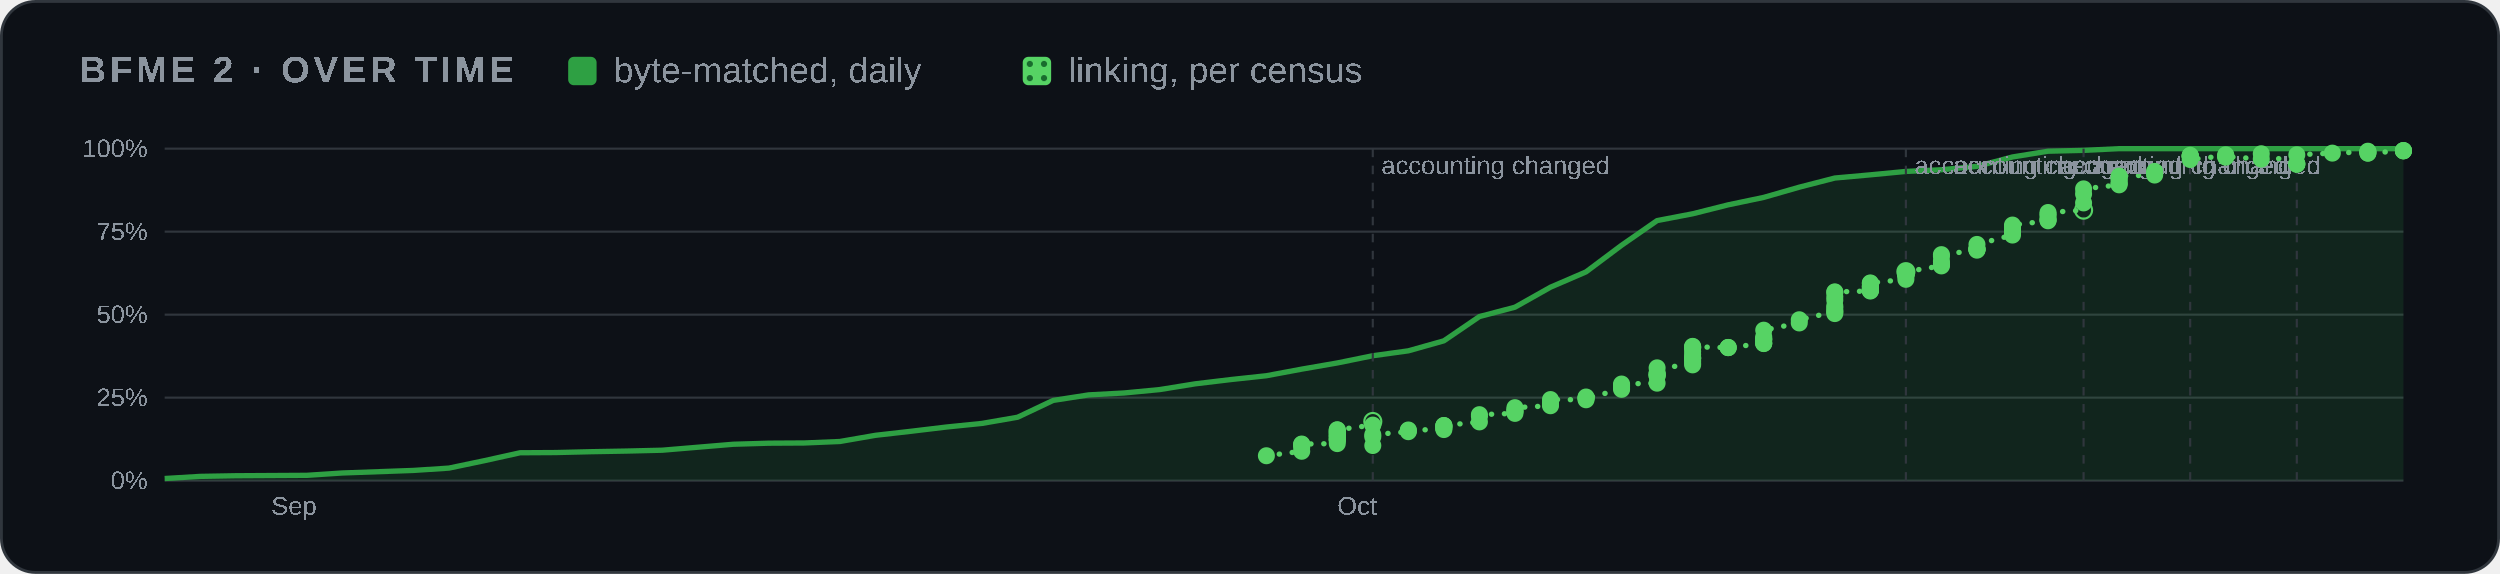
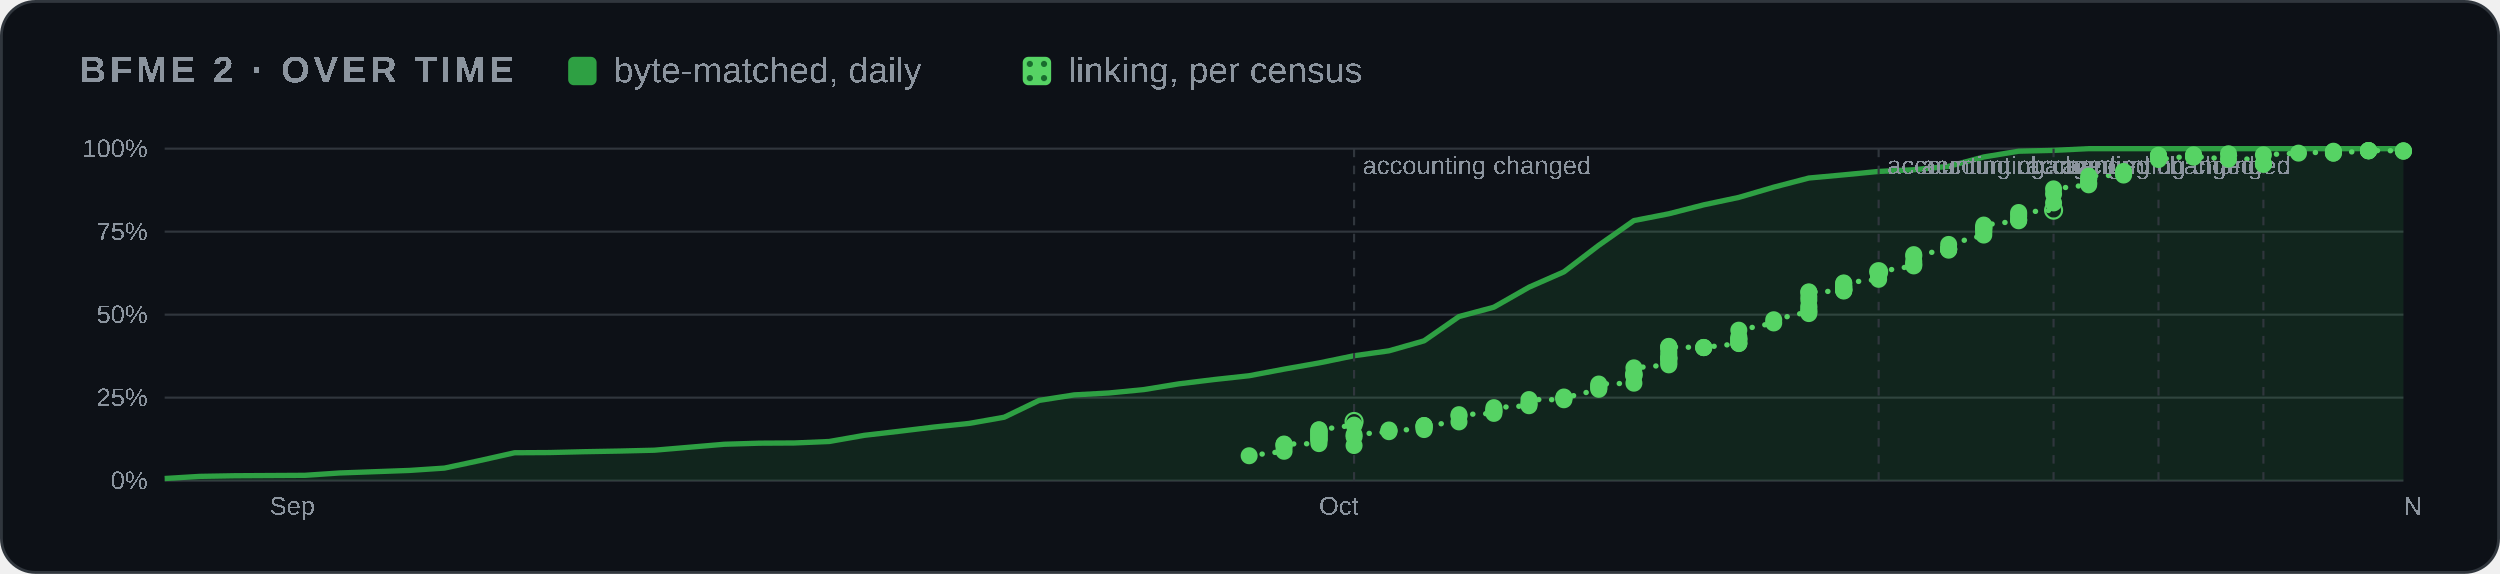
<svg xmlns="http://www.w3.org/2000/svg" width="880" height="202" viewBox="0 0 880 202" role="img" aria-label="BFME 2 progress over time">
  <style>
    .card { fill: #0d1117; stroke: #30363d; } .muted { fill: #8b949e; } .grid { stroke: #30363d; }
    .axis { fill: #8b949e; font-size: 12px; } .rest { fill: #30363d; } .edge { stroke: #0d1117; }
    .hit { fill: transparent; }
    @media (prefers-color-scheme: light) {
      .card { fill: #ffffff; stroke: #d0d7de; } .muted { fill: #59636e; } .grid { stroke: #d0d7de; }
      .axis { fill: #59636e; } .rest { fill: #d0d7de; } .edge { stroke: #ffffff; }
    }
  </style>
  <defs>
    <pattern id="dots" width="5" height="5" patternUnits="userSpaceOnUse">
      <rect width="5" height="5" fill="#56d364" />
      <circle cx="2.5" cy="2.5" r="1.1" fill="#196c2e" />
    </pattern>
  </defs>
  <rect class="card" x="0.5" y="0.5" width="879" height="201" rx="12" />
  <g font-family="'Segoe UI',Arial" text-rendering="optimizeSpeed" kerning="0" style="font-kerning:none;font-feature-settings:'kern' 0">
    <text x="28" y="29" class="muted" font-size="13" font-weight="600" letter-spacing="1.3">BFME 2 · OVER TIME</text>
    <rect x="200" y="20" width="10" height="10" rx="2" fill="#2ea043" />
    <text x="216" y="29" class="muted" font-size="12.5">byte-matched, daily</text>
    <rect x="360" y="20" width="10" height="10" rx="2" fill="url(#dots)" />
    <text x="376" y="29" class="muted" font-size="12.5">linking, per census</text>
    <svg x="28" y="44" width="824" height="144" viewBox="0 0 1100 190" role="img" aria-label="progress over time" font-family="'Segoe UI',Arial" text-rendering="optimizeSpeed" kerning="0" style="font-kerning:none;font-feature-settings:'kern' 0">
      <line x1="40" x2="1092" y1="166.0" y2="166.0" class="grid" />
      <text x="32" y="170.0" class="axis" text-anchor="end">0%</text>
      <line x1="40" x2="1092" y1="127.0" y2="127.0" class="grid" />
      <text x="32" y="131.0" class="axis" text-anchor="end">25%</text>
      <line x1="40" x2="1092" y1="88.0" y2="88.0" class="grid" />
      <text x="32" y="92.0" class="axis" text-anchor="end">50%</text>
      <line x1="40" x2="1092" y1="49.0" y2="49.0" class="grid" />
      <text x="32" y="53.0" class="axis" text-anchor="end">75%</text>
      <line x1="40" x2="1092" y1="10.0" y2="10.0" class="grid" />
      <text x="32" y="14.0" class="axis" text-anchor="end">100%</text>
-       <text x="90.1" y="182" class="axis">Sep</text>
-       <text x="591.0" y="182" class="axis">Oct</text>
-       <polygon points="40.0,166.0 40.0,165.0 56.7,164.0 73.4,163.7 90.1,163.6 106.8,163.5 123.5,162.4 140.2,161.8 156.9,161.2 173.6,160.1 190.3,156.6 207.0,152.9 223.7,152.8 240.4,152.4 257.1,152.1 273.8,151.7 290.5,150.3 307.2,148.9 323.9,148.4 340.6,148.3 357.3,147.6 374.0,144.7 390.7,142.8 407.4,140.8 424.1,139.1 440.8,136.2 457.5,128.3 474.2,125.7 490.9,124.8 507.6,123.2 524.3,120.5 541.0,118.5 557.7,116.7 574.3,113.6 591.0,110.7 607.7,107.3 624.4,105.0 641.1,100.3 657.8,88.9 674.5,84.5 691.2,75.1 707.9,67.9 724.6,55.4 741.3,43.8 758.0,40.6 774.7,36.4 791.4,32.9 808.1,28.1 824.8,23.8 841.5,22.3 858.2,20.7 874.9,19.9 891.6,18.3 908.3,13.9 925.0,11.2 941.7,10.8 958.4,10.0 975.1,10.0 991.8,10.0 1008.5,10.0 1025.2,10.0 1058.6,10.0 1075.3,10.0 1092.0,10.0 1092.0,166.0" fill="#2ea043" opacity="0.14" />
-       <polyline points="40.0,165.0 56.7,164.0 73.4,163.7 90.1,163.6 106.8,163.5 123.5,162.4 140.2,161.8 156.9,161.2 173.6,160.1 190.3,156.6 207.0,152.9 223.7,152.8 240.4,152.4 257.1,152.1 273.8,151.7 290.5,150.3 307.2,148.9 323.9,148.4 340.6,148.3 357.3,147.6 374.0,144.7 390.7,142.8 407.4,140.8 424.1,139.1 440.8,136.2 457.5,128.3 474.2,125.7 490.9,124.8 507.6,123.2 524.3,120.5 541.0,118.5 557.7,116.7 574.3,113.6 591.0,110.7 607.7,107.3 624.4,105.0 641.1,100.3 657.8,88.9 674.5,84.5 691.2,75.1 707.9,67.9 724.6,55.4 741.3,43.8 758.0,40.6 774.7,36.4 791.4,32.9 808.1,28.1 824.8,23.8 841.5,22.3 858.2,20.7 874.9,19.9 891.6,18.3 908.3,13.9 925.0,11.2 941.7,10.8 958.4,10.0 975.1,10.0 991.8,10.0 1008.5,10.0 1025.2,10.0 1058.6,10.0 1075.3,10.0 1092.0,10.0" fill="none" stroke="#2ea043" stroke-width="2.5" stroke-linejoin="round" />
-       <polyline points="557.7,154.3 574.3,152.2 574.3,150.4 574.3,149.4 574.3,149.0 574.3,148.8 591.0,148.6 591.0,147.3 591.0,146.8 591.0,146.5 591.0,146.4 591.0,145.5 591.0,145.3 591.0,144.7 591.0,144.6 591.0,143.9 591.0,143.5 591.0,143.2 591.0,142.8 591.0,142.2 591.0,142.1 607.7,139.9 607.7,138.2" fill="none" stroke="#56d364" stroke-width="2.5" stroke-dasharray="0.1 6" stroke-linecap="round" />
-       <polyline points="607.7,149.5 607.7,145.4 607.7,144.4 624.4,143.0 624.4,142.5 624.4,142.2 641.1,142.0 641.1,141.3 641.1,140.8 641.1,140.2 641.1,140.2 641.1,140.1 657.8,138.4 657.8,135.7 657.8,135.0 674.5,134.4 674.5,133.4 674.5,133.4 674.5,132.6 674.5,131.7 691.2,130.8 691.2,130.0 691.2,129.5 691.2,127.9 707.9,128.0 707.9,127.2 707.9,126.7 707.9,127.2 724.6,123.1 724.6,122.5 724.6,121.8 724.6,121.3 724.6,120.6 741.3,120.2 741.3,116.8 741.3,116.8 741.3,116.0 741.3,116.0 741.3,115.3 741.3,113.0 758.0,111.6 758.0,110.8 758.0,109.8 758.0,108.8 758.0,108.4 758.0,108.5 758.0,108.0 758.0,106.7 758.0,105.3 758.0,103.6 758.0,103.6 758.0,102.9 758.0,103.1 774.7,103.5 774.7,103.5 774.7,103.4 791.4,101.6 791.4,101.4 791.4,101.4 791.4,99.9 791.4,99.6 791.4,99.3 791.4,98.4 791.4,95.3 808.1,91.9 808.1,90.4 824.8,86.6 824.8,87.5 824.8,86.2 824.8,84.9 824.8,83.9 824.8,81.2 824.8,79.6 824.8,77.5 824.8,77.3 841.5,76.9 841.5,76.7 841.5,76.5 841.5,76.4 841.5,76.2 841.5,75.9 841.5,75.9 841.5,75.1 841.5,74.7 841.5,74.5 841.5,73.3 841.5,73.1 858.2,71.4 858.2,70.0 858.2,69.4 858.2,69.3 858.2,69.2 858.2,69.0 858.2,68.8 858.2,68.3 858.2,67.8" fill="none" stroke="#56d364" stroke-width="2.5" stroke-dasharray="0.1 6" stroke-linecap="round" />
-       <polyline points="858.2,67.8 874.9,65.1 874.9,64.6 874.9,64.0 874.9,62.9 874.9,60.5 874.9,59.8 891.6,57.7 891.6,57.4 891.6,57.2 891.6,57.2 891.6,57.0 891.6,55.0 908.3,50.6 908.3,49.4 908.3,48.7 908.3,47.8 908.3,47.3 908.3,46.9 908.3,47.0 908.3,45.9 925.0,43.9 925.0,43.5 925.0,43.3 925.0,41.8 925.0,40.8 925.0,40.0 941.7,38.9" fill="none" stroke="#56d364" stroke-width="2.5" stroke-dasharray="0.1 6" stroke-linecap="round" />
-       <polyline points="941.7,35.5 941.7,31.3 941.7,28.9 958.4,27.0 958.4,26.4 958.4,26.0 958.4,24.4 958.4,24.1 958.4,22.9 975.1,22.4 975.1,21.8 975.1,21.0 975.1,20.7" fill="none" stroke="#56d364" stroke-width="2.5" stroke-dasharray="0.1 6" stroke-linecap="round" />
-       <polyline points="991.8,13.6 991.8,13.5 991.8,13.5 991.8,13.5 991.8,13.1 991.8,15.1 1008.5,13.3 1008.5,12.9 1008.5,14.0 1008.5,13.7 1025.2,14.9 1025.2,12.4 1041.9,17.1 1041.9,17.1 1041.9,17.4" fill="none" stroke="#56d364" stroke-width="2.5" stroke-dasharray="0.1 6" stroke-linecap="round" />
-       <polyline points="1041.9,12.9 1058.6,12.1 1075.3,11.5 1075.3,11.2 1075.3,12.1 1075.3,12.1 1092.0,11.0 1092.0,11.0 1092.0,11.0 1092.0,10.9" fill="none" stroke="#56d364" stroke-width="2.5" stroke-dasharray="0.1 6" stroke-linecap="round" />
-       <line x1="607.7" x2="607.7" y1="10" y2="166" class="grid" stroke-dasharray="4 4" />
-       <text x="611.7" y="22" class="axis">accounting changed</text>
-       <circle cx="607.7" cy="138.2" r="4" fill="none" stroke="#56d364" />
-       <line x1="858.2" x2="858.2" y1="10" y2="166" class="grid" stroke-dasharray="4 4" />
-       <text x="862.2" y="22" class="axis">accounting changed</text>
-       <circle cx="858.2" cy="67.8" r="4" fill="none" stroke="#56d364" />
-       <line x1="941.7" x2="941.7" y1="10" y2="166" class="grid" stroke-dasharray="4 4" />
-       <text x="945.7" y="22" class="axis">accounting changed</text>
-       <circle cx="941.7" cy="38.9" r="4" fill="none" stroke="#56d364" />
-       <line x1="991.8" x2="991.8" y1="10" y2="166" class="grid" stroke-dasharray="4 4" />
-       <text x="987.8" text-anchor="end" y="22" class="axis">accounting changed</text>
-       <line x1="1041.9" x2="1041.9" y1="10" y2="166" class="grid" stroke-dasharray="4 4" />
-       <text x="1037.9" text-anchor="end" y="22" class="axis">accounting changed</text>
-       <circle cx="557.7" cy="154.3" r="4" fill="#56d364" />
-       <circle cx="574.3" cy="152.2" r="4" fill="#56d364" />
-       <circle cx="574.3" cy="150.4" r="4" fill="#56d364" />
-       <circle cx="574.3" cy="149.4" r="4" fill="#56d364" />
-       <circle cx="574.3" cy="149.0" r="4" fill="#56d364" />
-       <circle cx="574.3" cy="148.8" r="4" fill="#56d364" />
-       <circle cx="591.0" cy="148.6" r="4" fill="#56d364" />
-       <circle cx="591.0" cy="147.3" r="4" fill="#56d364" />
-       <circle cx="591.0" cy="146.8" r="4" fill="#56d364" />
-       <circle cx="591.0" cy="146.5" r="4" fill="#56d364" />
-       <circle cx="591.0" cy="146.4" r="4" fill="#56d364" />
-       <circle cx="591.0" cy="145.5" r="4" fill="#56d364" />
-       <circle cx="591.0" cy="145.3" r="4" fill="#56d364" />
-       <circle cx="591.0" cy="144.7" r="4" fill="#56d364" />
-       <circle cx="591.0" cy="144.6" r="4" fill="#56d364" />
-       <circle cx="591.0" cy="143.9" r="4" fill="#56d364" />
-       <circle cx="591.0" cy="143.5" r="4" fill="#56d364" />
-       <circle cx="591.0" cy="143.2" r="4" fill="#56d364" />
-       <circle cx="591.0" cy="142.8" r="4" fill="#56d364" />
-       <circle cx="591.0" cy="142.2" r="4" fill="#56d364" />
-       <circle cx="591.0" cy="142.1" r="4" fill="#56d364" />
-       <circle cx="607.7" cy="139.9" r="4" fill="#56d364" />
-       <circle cx="607.7" cy="149.5" r="4" fill="#56d364" />
-       <circle cx="607.7" cy="145.4" r="4" fill="#56d364" />
-       <circle cx="607.7" cy="144.4" r="4" fill="#56d364" />
-       <circle cx="624.4" cy="143.0" r="4" fill="#56d364" />
-       <circle cx="624.4" cy="142.5" r="4" fill="#56d364" />
-       <circle cx="624.4" cy="142.2" r="4" fill="#56d364" />
-       <circle cx="641.1" cy="142.0" r="4" fill="#56d364" />
-       <circle cx="641.1" cy="141.3" r="4" fill="#56d364" />
-       <circle cx="641.1" cy="140.8" r="4" fill="#56d364" />
-       <circle cx="641.1" cy="140.2" r="4" fill="#56d364" />
-       <circle cx="641.1" cy="140.2" r="4" fill="#56d364" />
-       <circle cx="641.1" cy="140.1" r="4" fill="#56d364" />
-       <circle cx="657.8" cy="138.4" r="4" fill="#56d364" />
-       <circle cx="657.8" cy="135.7" r="4" fill="#56d364" />
-       <circle cx="657.8" cy="135.0" r="4" fill="#56d364" />
-       <circle cx="674.5" cy="134.4" r="4" fill="#56d364" />
-       <circle cx="674.5" cy="133.4" r="4" fill="#56d364" />
-       <circle cx="674.5" cy="133.4" r="4" fill="#56d364" />
-       <circle cx="674.5" cy="132.6" r="4" fill="#56d364" />
-       <circle cx="674.5" cy="131.7" r="4" fill="#56d364" />
-       <circle cx="691.2" cy="130.8" r="4" fill="#56d364" />
-       <circle cx="691.2" cy="130.0" r="4" fill="#56d364" />
-       <circle cx="691.2" cy="129.5" r="4" fill="#56d364" />
-       <circle cx="691.2" cy="127.9" r="4" fill="#56d364" />
-       <circle cx="707.9" cy="128.0" r="4" fill="#56d364" />
-       <circle cx="707.9" cy="127.2" r="4" fill="#56d364" />
-       <circle cx="707.9" cy="126.7" r="4" fill="#56d364" />
-       <circle cx="707.9" cy="127.2" r="4" fill="#56d364" />
-       <circle cx="724.6" cy="123.1" r="4" fill="#56d364" />
-       <circle cx="724.6" cy="122.5" r="4" fill="#56d364" />
-       <circle cx="724.6" cy="121.8" r="4" fill="#56d364" />
-       <circle cx="724.6" cy="121.3" r="4" fill="#56d364" />
-       <circle cx="724.6" cy="120.6" r="4" fill="#56d364" />
-       <circle cx="741.3" cy="120.2" r="4" fill="#56d364" />
-       <circle cx="741.3" cy="116.8" r="4" fill="#56d364" />
-       <circle cx="741.3" cy="116.8" r="4" fill="#56d364" />
-       <circle cx="741.3" cy="116.0" r="4" fill="#56d364" />
-       <circle cx="741.3" cy="116.0" r="4" fill="#56d364" />
-       <circle cx="741.3" cy="115.3" r="4" fill="#56d364" />
-       <circle cx="741.3" cy="113.0" r="4" fill="#56d364" />
-       <circle cx="758.0" cy="111.6" r="4" fill="#56d364" />
-       <circle cx="758.0" cy="110.8" r="4" fill="#56d364" />
-       <circle cx="758.0" cy="109.8" r="4" fill="#56d364" />
-       <circle cx="758.0" cy="108.8" r="4" fill="#56d364" />
-       <circle cx="758.0" cy="108.4" r="4" fill="#56d364" />
-       <circle cx="758.0" cy="108.5" r="4" fill="#56d364" />
-       <circle cx="758.0" cy="108.0" r="4" fill="#56d364" />
-       <circle cx="758.0" cy="106.7" r="4" fill="#56d364" />
-       <circle cx="758.0" cy="105.3" r="4" fill="#56d364" />
-       <circle cx="758.0" cy="103.6" r="4" fill="#56d364" />
-       <circle cx="758.0" cy="103.6" r="4" fill="#56d364" />
-       <circle cx="758.0" cy="102.9" r="4" fill="#56d364" />
-       <circle cx="758.0" cy="103.1" r="4" fill="#56d364" />
-       <circle cx="774.7" cy="103.5" r="4" fill="#56d364" />
-       <circle cx="774.7" cy="103.5" r="4" fill="#56d364" />
-       <circle cx="774.7" cy="103.4" r="4" fill="#56d364" />
-       <circle cx="791.4" cy="101.6" r="4" fill="#56d364" />
-       <circle cx="791.4" cy="101.4" r="4" fill="#56d364" />
-       <circle cx="791.4" cy="101.4" r="4" fill="#56d364" />
-       <circle cx="791.4" cy="99.9" r="4" fill="#56d364" />
-       <circle cx="791.4" cy="99.6" r="4" fill="#56d364" />
-       <circle cx="791.4" cy="99.3" r="4" fill="#56d364" />
-       <circle cx="791.4" cy="98.4" r="4" fill="#56d364" />
-       <circle cx="791.4" cy="95.3" r="4" fill="#56d364" />
-       <circle cx="808.1" cy="91.9" r="4" fill="#56d364" />
-       <circle cx="808.1" cy="90.4" r="4" fill="#56d364" />
-       <circle cx="824.8" cy="86.6" r="4" fill="#56d364" />
-       <circle cx="824.8" cy="87.5" r="4" fill="#56d364" />
-       <circle cx="824.8" cy="86.2" r="4" fill="#56d364" />
-       <circle cx="824.8" cy="84.9" r="4" fill="#56d364" />
-       <circle cx="824.8" cy="83.9" r="4" fill="#56d364" />
-       <circle cx="824.8" cy="81.2" r="4" fill="#56d364" />
-       <circle cx="824.8" cy="79.6" r="4" fill="#56d364" />
-       <circle cx="824.8" cy="77.5" r="4" fill="#56d364" />
-       <circle cx="824.8" cy="77.3" r="4" fill="#56d364" />
-       <circle cx="841.5" cy="76.9" r="4" fill="#56d364" />
-       <circle cx="841.5" cy="76.7" r="4" fill="#56d364" />
-       <circle cx="841.5" cy="76.5" r="4" fill="#56d364" />
-       <circle cx="841.5" cy="76.4" r="4" fill="#56d364" />
-       <circle cx="841.5" cy="76.2" r="4" fill="#56d364" />
-       <circle cx="841.5" cy="75.9" r="4" fill="#56d364" />
-       <circle cx="841.5" cy="75.9" r="4" fill="#56d364" />
-       <circle cx="841.5" cy="75.1" r="4" fill="#56d364" />
-       <circle cx="841.5" cy="74.7" r="4" fill="#56d364" />
-       <circle cx="841.5" cy="74.5" r="4" fill="#56d364" />
-       <circle cx="841.5" cy="73.3" r="4" fill="#56d364" />
-       <circle cx="841.5" cy="73.1" r="4" fill="#56d364" />
-       <circle cx="858.2" cy="71.4" r="4" fill="#56d364" />
-       <circle cx="858.2" cy="70.0" r="4" fill="#56d364" />
-       <circle cx="858.2" cy="69.4" r="4" fill="#56d364" />
-       <circle cx="858.2" cy="69.3" r="4" fill="#56d364" />
-       <circle cx="858.2" cy="69.2" r="4" fill="#56d364" />
-       <circle cx="858.2" cy="69.0" r="4" fill="#56d364" />
-       <circle cx="858.2" cy="68.8" r="4" fill="#56d364" />
-       <circle cx="858.2" cy="68.3" r="4" fill="#56d364" />
-       <circle cx="858.2" cy="67.8" r="4" fill="#56d364" />
-       <circle cx="874.9" cy="65.1" r="4" fill="#56d364" />
-       <circle cx="874.9" cy="64.6" r="4" fill="#56d364" />
-       <circle cx="874.9" cy="64.0" r="4" fill="#56d364" />
-       <circle cx="874.9" cy="62.9" r="4" fill="#56d364" />
-       <circle cx="874.9" cy="60.5" r="4" fill="#56d364" />
-       <circle cx="874.9" cy="59.8" r="4" fill="#56d364" />
-       <circle cx="891.6" cy="57.7" r="4" fill="#56d364" />
-       <circle cx="891.6" cy="57.4" r="4" fill="#56d364" />
-       <circle cx="891.6" cy="57.2" r="4" fill="#56d364" />
-       <circle cx="891.6" cy="57.2" r="4" fill="#56d364" />
-       <circle cx="891.6" cy="57.0" r="4" fill="#56d364" />
-       <circle cx="891.6" cy="55.0" r="4" fill="#56d364" />
-       <circle cx="908.3" cy="50.6" r="4" fill="#56d364" />
-       <circle cx="908.3" cy="49.4" r="4" fill="#56d364" />
-       <circle cx="908.3" cy="48.7" r="4" fill="#56d364" />
-       <circle cx="908.3" cy="47.8" r="4" fill="#56d364" />
-       <circle cx="908.3" cy="47.3" r="4" fill="#56d364" />
-       <circle cx="908.3" cy="46.9" r="4" fill="#56d364" />
-       <circle cx="908.3" cy="47.0" r="4" fill="#56d364" />
-       <circle cx="908.3" cy="45.9" r="4" fill="#56d364" />
-       <circle cx="925.0" cy="43.9" r="4" fill="#56d364" />
-       <circle cx="925.0" cy="43.5" r="4" fill="#56d364" />
-       <circle cx="925.0" cy="43.3" r="4" fill="#56d364" />
-       <circle cx="925.0" cy="41.8" r="4" fill="#56d364" />
-       <circle cx="925.0" cy="40.8" r="4" fill="#56d364" />
-       <circle cx="925.0" cy="40.0" r="4" fill="#56d364" />
-       <circle cx="941.7" cy="35.5" r="4" fill="#56d364" />
-       <circle cx="941.7" cy="31.3" r="4" fill="#56d364" />
-       <circle cx="941.7" cy="28.9" r="4" fill="#56d364" />
-       <circle cx="958.4" cy="27.0" r="4" fill="#56d364" />
-       <circle cx="958.4" cy="26.4" r="4" fill="#56d364" />
-       <circle cx="958.4" cy="26.0" r="4" fill="#56d364" />
-       <circle cx="958.4" cy="24.4" r="4" fill="#56d364" />
-       <circle cx="958.4" cy="24.1" r="4" fill="#56d364" />
-       <circle cx="958.4" cy="22.9" r="4" fill="#56d364" />
-       <circle cx="975.1" cy="22.4" r="4" fill="#56d364" />
-       <circle cx="975.1" cy="21.8" r="4" fill="#56d364" />
-       <circle cx="975.1" cy="21.0" r="4" fill="#56d364" />
-       <circle cx="975.1" cy="20.7" r="4" fill="#56d364" />
-       <circle cx="991.8" cy="13.6" r="4" fill="#56d364" />
-       <circle cx="991.8" cy="13.5" r="4" fill="#56d364" />
-       <circle cx="991.8" cy="13.5" r="4" fill="#56d364" />
-       <circle cx="991.8" cy="13.5" r="4" fill="#56d364" />
-       <circle cx="991.8" cy="13.1" r="4" fill="#56d364" />
-       <circle cx="991.8" cy="15.1" r="4" fill="#56d364" />
-       <circle cx="1008.5" cy="13.3" r="4" fill="#56d364" />
-       <circle cx="1008.5" cy="12.9" r="4" fill="#56d364" />
-       <circle cx="1008.5" cy="14.0" r="4" fill="#56d364" />
-       <circle cx="1008.5" cy="13.7" r="4" fill="#56d364" />
-       <circle cx="1025.2" cy="14.9" r="4" fill="#56d364" />
-       <circle cx="1025.2" cy="12.4" r="4" fill="#56d364" />
-       <circle cx="1041.9" cy="17.1" r="4" fill="#56d364" />
-       <circle cx="1041.9" cy="17.1" r="4" fill="#56d364" />
-       <circle cx="1041.9" cy="17.4" r="4" fill="#56d364" />
-       <circle cx="1041.9" cy="12.9" r="4" fill="#56d364" />
-       <circle cx="1058.6" cy="12.1" r="4" fill="#56d364" />
-       <circle cx="1075.3" cy="11.5" r="4" fill="#56d364" />
-       <circle cx="1075.3" cy="11.2" r="4" fill="#56d364" />
-       <circle cx="1075.3" cy="12.1" r="4" fill="#56d364" />
-       <circle cx="1075.3" cy="12.1" r="4" fill="#56d364" />
+       <text x="89.3" y="182" class="axis">Sep</text>
+       <text x="582.4" y="182" class="axis">Oct</text>
+       <text x="1092.0" y="182" class="axis">Nov</text>
+       <polygon points="40.0,166.0 40.0,165.0 56.4,164.0 72.9,163.7 89.3,163.6 105.8,163.5 122.2,162.4 138.6,161.8 155.1,161.2 171.5,160.1 187.9,156.6 204.4,152.9 220.8,152.8 237.2,152.4 253.7,152.1 270.1,151.7 286.6,150.3 303.0,148.9 319.4,148.4 335.9,148.3 352.3,147.6 368.8,144.7 385.2,142.8 401.6,140.8 418.1,139.1 434.5,136.2 450.9,128.3 467.4,125.7 483.8,124.8 500.2,123.2 516.7,120.5 533.1,118.5 549.6,116.7 566.0,113.6 582.4,110.7 598.9,107.3 615.3,105.0 631.8,100.3 648.2,88.9 664.6,84.5 681.1,75.1 697.5,67.9 713.9,55.4 730.4,43.8 746.8,40.6 763.2,36.4 779.7,32.9 796.1,28.1 812.6,23.8 829.0,22.3 845.4,20.7 861.9,19.9 878.3,18.3 894.8,13.9 911.2,11.2 927.6,10.8 944.1,10.0 960.5,10.0 976.9,10.0 993.4,10.0 1009.8,10.0 1042.7,10.0 1059.1,10.0 1075.6,10.0 1092.0,10.0 1092.0,166.0" fill="#2ea043" opacity="0.14" />
+       <polyline points="40.0,165.0 56.4,164.0 72.9,163.7 89.3,163.6 105.8,163.5 122.2,162.4 138.6,161.8 155.1,161.2 171.5,160.1 187.9,156.6 204.4,152.9 220.8,152.8 237.2,152.4 253.7,152.1 270.1,151.7 286.6,150.3 303.0,148.9 319.4,148.4 335.9,148.3 352.3,147.6 368.8,144.7 385.2,142.8 401.6,140.8 418.1,139.1 434.5,136.2 450.9,128.3 467.4,125.7 483.8,124.8 500.2,123.2 516.7,120.5 533.1,118.5 549.6,116.7 566.0,113.6 582.4,110.7 598.9,107.3 615.3,105.0 631.8,100.3 648.2,88.9 664.6,84.5 681.1,75.1 697.5,67.9 713.9,55.4 730.4,43.8 746.8,40.6 763.2,36.4 779.7,32.9 796.1,28.1 812.6,23.8 829.0,22.3 845.4,20.7 861.9,19.9 878.3,18.3 894.8,13.9 911.2,11.2 927.6,10.8 944.1,10.0 960.5,10.0 976.9,10.0 993.4,10.0 1009.8,10.0 1042.7,10.0 1059.1,10.0 1075.6,10.0 1092.0,10.0" fill="none" stroke="#2ea043" stroke-width="2.5" stroke-linejoin="round" />
+       <polyline points="549.6,154.3 566.0,152.2 566.0,150.4 566.0,149.4 566.0,149.0 566.0,148.8 582.4,148.6 582.4,147.3 582.4,146.8 582.4,146.5 582.4,146.4 582.4,145.5 582.4,145.3 582.4,144.7 582.4,144.6 582.4,143.9 582.4,143.5 582.4,143.2 582.4,142.8 582.4,142.2 582.4,142.1 598.9,139.9 598.9,138.2" fill="none" stroke="#56d364" stroke-width="2.5" stroke-dasharray="0.1 6" stroke-linecap="round" />
+       <polyline points="598.9,149.5 598.9,145.4 598.9,144.4 615.3,143.0 615.3,142.5 615.3,142.2 631.8,142.0 631.8,141.3 631.8,140.8 631.8,140.2 631.8,140.2 631.8,140.1 648.2,138.4 648.2,135.7 648.2,135.0 664.6,134.4 664.6,133.4 664.6,133.4 664.6,132.6 664.6,131.7 681.1,130.8 681.1,130.0 681.1,129.5 681.1,127.9 697.5,128.0 697.5,127.2 697.5,126.7 697.5,127.2 713.9,123.1 713.9,122.5 713.9,121.8 713.9,121.3 713.9,120.6 730.4,120.2 730.4,116.8 730.4,116.8 730.4,116.0 730.4,116.0 730.4,115.3 730.4,113.0 746.8,111.6 746.8,110.8 746.8,109.8 746.8,108.8 746.8,108.4 746.8,108.5 746.8,108.0 746.8,106.7 746.8,105.3 746.8,103.6 746.8,103.6 746.8,102.9 746.8,103.1 763.2,103.5 763.2,103.5 763.2,103.4 779.7,101.6 779.7,101.4 779.7,101.4 779.7,99.9 779.7,99.6 779.7,99.3 779.7,98.4 779.7,95.3 796.1,91.9 796.1,90.4 812.6,86.6 812.6,87.5 812.6,86.2 812.6,84.9 812.6,83.9 812.6,81.2 812.6,79.6 812.6,77.5 812.6,77.3 829.0,76.9 829.0,76.7 829.0,76.5 829.0,76.4 829.0,76.2 829.0,75.9 829.0,75.9 829.0,75.1 829.0,74.7 829.0,74.5 829.0,73.3 829.0,73.1 845.4,71.4 845.4,70.0 845.4,69.4 845.4,69.3 845.4,69.2 845.4,69.0 845.4,68.8 845.4,68.3 845.4,67.8" fill="none" stroke="#56d364" stroke-width="2.5" stroke-dasharray="0.1 6" stroke-linecap="round" />
+       <polyline points="845.4,67.8 861.9,65.1 861.9,64.6 861.9,64.0 861.9,62.9 861.9,60.5 861.9,59.8 878.3,57.7 878.3,57.4 878.3,57.2 878.3,57.2 878.3,57.0 878.3,55.0 894.8,50.6 894.8,49.4 894.8,48.7 894.8,47.8 894.8,47.3 894.8,46.9 894.8,47.0 894.8,45.9 911.2,43.9 911.2,43.5 911.2,43.3 911.2,41.8 911.2,40.8 911.2,40.0 927.6,38.9" fill="none" stroke="#56d364" stroke-width="2.5" stroke-dasharray="0.1 6" stroke-linecap="round" />
+       <polyline points="927.6,35.5 927.6,31.3 927.6,28.9 944.1,27.0 944.1,26.4 944.1,26.0 944.1,24.4 944.1,24.1 944.1,22.9 960.5,22.4 960.5,21.8 960.5,21.0 960.5,20.7" fill="none" stroke="#56d364" stroke-width="2.5" stroke-dasharray="0.1 6" stroke-linecap="round" />
+       <polyline points="976.9,13.6 976.9,13.5 976.9,13.5 976.9,13.5 976.9,13.1 976.9,15.1 993.4,13.3 993.4,12.9 993.4,14.0 993.4,13.7 1009.8,14.9 1009.8,12.4 1026.2,17.1 1026.2,17.1 1026.2,17.4" fill="none" stroke="#56d364" stroke-width="2.5" stroke-dasharray="0.1 6" stroke-linecap="round" />
+       <polyline points="1026.2,12.9 1042.7,12.1 1059.1,11.5 1059.1,11.2 1059.1,12.1 1059.1,12.1 1075.6,11.0 1075.6,11.0 1075.6,11.0 1075.6,10.9 1075.6,10.9 1092.0,11.0 1092.0,11.1 1092.0,11.2" fill="none" stroke="#56d364" stroke-width="2.5" stroke-dasharray="0.1 6" stroke-linecap="round" />
+       <line x1="598.9" x2="598.9" y1="10" y2="166" class="grid" stroke-dasharray="4 4" />
+       <text x="602.9" y="22" class="axis">accounting changed</text>
+       <circle cx="598.9" cy="138.2" r="4" fill="none" stroke="#56d364" />
+       <line x1="845.4" x2="845.4" y1="10" y2="166" class="grid" stroke-dasharray="4 4" />
+       <text x="849.4" y="22" class="axis">accounting changed</text>
+       <circle cx="845.4" cy="67.8" r="4" fill="none" stroke="#56d364" />
+       <line x1="927.6" x2="927.6" y1="10" y2="166" class="grid" stroke-dasharray="4 4" />
+       <text x="931.6" y="22" class="axis">accounting changed</text>
+       <circle cx="927.6" cy="38.9" r="4" fill="none" stroke="#56d364" />
+       <line x1="976.9" x2="976.9" y1="10" y2="166" class="grid" stroke-dasharray="4 4" />
+       <text x="972.9" text-anchor="end" y="22" class="axis">accounting changed</text>
+       <line x1="1026.2" x2="1026.2" y1="10" y2="166" class="grid" stroke-dasharray="4 4" />
+       <text x="1022.2" text-anchor="end" y="22" class="axis">accounting changed</text>
+       <circle cx="549.6" cy="154.3" r="4" fill="#56d364" />
+       <circle cx="566.0" cy="152.2" r="4" fill="#56d364" />
+       <circle cx="566.0" cy="150.4" r="4" fill="#56d364" />
+       <circle cx="566.0" cy="149.4" r="4" fill="#56d364" />
+       <circle cx="566.0" cy="149.0" r="4" fill="#56d364" />
+       <circle cx="566.0" cy="148.8" r="4" fill="#56d364" />
+       <circle cx="582.4" cy="148.6" r="4" fill="#56d364" />
+       <circle cx="582.4" cy="147.3" r="4" fill="#56d364" />
+       <circle cx="582.4" cy="146.8" r="4" fill="#56d364" />
+       <circle cx="582.4" cy="146.5" r="4" fill="#56d364" />
+       <circle cx="582.4" cy="146.4" r="4" fill="#56d364" />
+       <circle cx="582.4" cy="145.5" r="4" fill="#56d364" />
+       <circle cx="582.4" cy="145.3" r="4" fill="#56d364" />
+       <circle cx="582.4" cy="144.7" r="4" fill="#56d364" />
+       <circle cx="582.4" cy="144.6" r="4" fill="#56d364" />
+       <circle cx="582.4" cy="143.9" r="4" fill="#56d364" />
+       <circle cx="582.4" cy="143.5" r="4" fill="#56d364" />
+       <circle cx="582.4" cy="143.2" r="4" fill="#56d364" />
+       <circle cx="582.4" cy="142.8" r="4" fill="#56d364" />
+       <circle cx="582.4" cy="142.2" r="4" fill="#56d364" />
+       <circle cx="582.4" cy="142.1" r="4" fill="#56d364" />
+       <circle cx="598.9" cy="139.9" r="4" fill="#56d364" />
+       <circle cx="598.9" cy="149.5" r="4" fill="#56d364" />
+       <circle cx="598.9" cy="145.4" r="4" fill="#56d364" />
+       <circle cx="598.9" cy="144.4" r="4" fill="#56d364" />
+       <circle cx="615.3" cy="143.0" r="4" fill="#56d364" />
+       <circle cx="615.3" cy="142.5" r="4" fill="#56d364" />
+       <circle cx="615.3" cy="142.2" r="4" fill="#56d364" />
+       <circle cx="631.8" cy="142.0" r="4" fill="#56d364" />
+       <circle cx="631.8" cy="141.3" r="4" fill="#56d364" />
+       <circle cx="631.8" cy="140.8" r="4" fill="#56d364" />
+       <circle cx="631.8" cy="140.2" r="4" fill="#56d364" />
+       <circle cx="631.8" cy="140.2" r="4" fill="#56d364" />
+       <circle cx="631.8" cy="140.1" r="4" fill="#56d364" />
+       <circle cx="648.2" cy="138.4" r="4" fill="#56d364" />
+       <circle cx="648.2" cy="135.7" r="4" fill="#56d364" />
+       <circle cx="648.2" cy="135.0" r="4" fill="#56d364" />
+       <circle cx="664.6" cy="134.4" r="4" fill="#56d364" />
+       <circle cx="664.6" cy="133.4" r="4" fill="#56d364" />
+       <circle cx="664.6" cy="133.4" r="4" fill="#56d364" />
+       <circle cx="664.6" cy="132.6" r="4" fill="#56d364" />
+       <circle cx="664.6" cy="131.7" r="4" fill="#56d364" />
+       <circle cx="681.1" cy="130.8" r="4" fill="#56d364" />
+       <circle cx="681.1" cy="130.0" r="4" fill="#56d364" />
+       <circle cx="681.1" cy="129.5" r="4" fill="#56d364" />
+       <circle cx="681.1" cy="127.9" r="4" fill="#56d364" />
+       <circle cx="697.5" cy="128.0" r="4" fill="#56d364" />
+       <circle cx="697.5" cy="127.2" r="4" fill="#56d364" />
+       <circle cx="697.5" cy="126.7" r="4" fill="#56d364" />
+       <circle cx="697.5" cy="127.2" r="4" fill="#56d364" />
+       <circle cx="713.9" cy="123.1" r="4" fill="#56d364" />
+       <circle cx="713.9" cy="122.5" r="4" fill="#56d364" />
+       <circle cx="713.9" cy="121.8" r="4" fill="#56d364" />
+       <circle cx="713.9" cy="121.3" r="4" fill="#56d364" />
+       <circle cx="713.9" cy="120.6" r="4" fill="#56d364" />
+       <circle cx="730.4" cy="120.2" r="4" fill="#56d364" />
+       <circle cx="730.4" cy="116.8" r="4" fill="#56d364" />
+       <circle cx="730.4" cy="116.8" r="4" fill="#56d364" />
+       <circle cx="730.4" cy="116.0" r="4" fill="#56d364" />
+       <circle cx="730.4" cy="116.0" r="4" fill="#56d364" />
+       <circle cx="730.4" cy="115.3" r="4" fill="#56d364" />
+       <circle cx="730.4" cy="113.0" r="4" fill="#56d364" />
+       <circle cx="746.8" cy="111.6" r="4" fill="#56d364" />
+       <circle cx="746.8" cy="110.8" r="4" fill="#56d364" />
+       <circle cx="746.8" cy="109.8" r="4" fill="#56d364" />
+       <circle cx="746.8" cy="108.8" r="4" fill="#56d364" />
+       <circle cx="746.8" cy="108.4" r="4" fill="#56d364" />
+       <circle cx="746.8" cy="108.5" r="4" fill="#56d364" />
+       <circle cx="746.8" cy="108.0" r="4" fill="#56d364" />
+       <circle cx="746.8" cy="106.7" r="4" fill="#56d364" />
+       <circle cx="746.8" cy="105.3" r="4" fill="#56d364" />
+       <circle cx="746.8" cy="103.6" r="4" fill="#56d364" />
+       <circle cx="746.8" cy="103.6" r="4" fill="#56d364" />
+       <circle cx="746.8" cy="102.9" r="4" fill="#56d364" />
+       <circle cx="746.8" cy="103.1" r="4" fill="#56d364" />
+       <circle cx="763.2" cy="103.5" r="4" fill="#56d364" />
+       <circle cx="763.2" cy="103.5" r="4" fill="#56d364" />
+       <circle cx="763.2" cy="103.4" r="4" fill="#56d364" />
+       <circle cx="779.7" cy="101.6" r="4" fill="#56d364" />
+       <circle cx="779.7" cy="101.4" r="4" fill="#56d364" />
+       <circle cx="779.7" cy="101.4" r="4" fill="#56d364" />
+       <circle cx="779.7" cy="99.9" r="4" fill="#56d364" />
+       <circle cx="779.7" cy="99.6" r="4" fill="#56d364" />
+       <circle cx="779.7" cy="99.3" r="4" fill="#56d364" />
+       <circle cx="779.7" cy="98.4" r="4" fill="#56d364" />
+       <circle cx="779.7" cy="95.3" r="4" fill="#56d364" />
+       <circle cx="796.1" cy="91.9" r="4" fill="#56d364" />
+       <circle cx="796.1" cy="90.4" r="4" fill="#56d364" />
+       <circle cx="812.6" cy="86.6" r="4" fill="#56d364" />
+       <circle cx="812.6" cy="87.5" r="4" fill="#56d364" />
+       <circle cx="812.6" cy="86.2" r="4" fill="#56d364" />
+       <circle cx="812.6" cy="84.9" r="4" fill="#56d364" />
+       <circle cx="812.6" cy="83.9" r="4" fill="#56d364" />
+       <circle cx="812.6" cy="81.2" r="4" fill="#56d364" />
+       <circle cx="812.6" cy="79.6" r="4" fill="#56d364" />
+       <circle cx="812.6" cy="77.5" r="4" fill="#56d364" />
+       <circle cx="812.6" cy="77.3" r="4" fill="#56d364" />
+       <circle cx="829.0" cy="76.9" r="4" fill="#56d364" />
+       <circle cx="829.0" cy="76.7" r="4" fill="#56d364" />
+       <circle cx="829.0" cy="76.5" r="4" fill="#56d364" />
+       <circle cx="829.0" cy="76.4" r="4" fill="#56d364" />
+       <circle cx="829.0" cy="76.2" r="4" fill="#56d364" />
+       <circle cx="829.0" cy="75.9" r="4" fill="#56d364" />
+       <circle cx="829.0" cy="75.9" r="4" fill="#56d364" />
+       <circle cx="829.0" cy="75.1" r="4" fill="#56d364" />
+       <circle cx="829.0" cy="74.7" r="4" fill="#56d364" />
+       <circle cx="829.0" cy="74.5" r="4" fill="#56d364" />
+       <circle cx="829.0" cy="73.3" r="4" fill="#56d364" />
+       <circle cx="829.0" cy="73.1" r="4" fill="#56d364" />
+       <circle cx="845.4" cy="71.4" r="4" fill="#56d364" />
+       <circle cx="845.4" cy="70.0" r="4" fill="#56d364" />
+       <circle cx="845.4" cy="69.4" r="4" fill="#56d364" />
+       <circle cx="845.4" cy="69.3" r="4" fill="#56d364" />
+       <circle cx="845.4" cy="69.2" r="4" fill="#56d364" />
+       <circle cx="845.4" cy="69.0" r="4" fill="#56d364" />
+       <circle cx="845.4" cy="68.8" r="4" fill="#56d364" />
+       <circle cx="845.4" cy="68.3" r="4" fill="#56d364" />
+       <circle cx="845.4" cy="67.8" r="4" fill="#56d364" />
+       <circle cx="861.9" cy="65.1" r="4" fill="#56d364" />
+       <circle cx="861.9" cy="64.6" r="4" fill="#56d364" />
+       <circle cx="861.9" cy="64.0" r="4" fill="#56d364" />
+       <circle cx="861.9" cy="62.9" r="4" fill="#56d364" />
+       <circle cx="861.9" cy="60.5" r="4" fill="#56d364" />
+       <circle cx="861.9" cy="59.8" r="4" fill="#56d364" />
+       <circle cx="878.3" cy="57.7" r="4" fill="#56d364" />
+       <circle cx="878.3" cy="57.4" r="4" fill="#56d364" />
+       <circle cx="878.3" cy="57.2" r="4" fill="#56d364" />
+       <circle cx="878.3" cy="57.2" r="4" fill="#56d364" />
+       <circle cx="878.3" cy="57.0" r="4" fill="#56d364" />
+       <circle cx="878.3" cy="55.0" r="4" fill="#56d364" />
+       <circle cx="894.8" cy="50.6" r="4" fill="#56d364" />
+       <circle cx="894.8" cy="49.4" r="4" fill="#56d364" />
+       <circle cx="894.8" cy="48.7" r="4" fill="#56d364" />
+       <circle cx="894.8" cy="47.8" r="4" fill="#56d364" />
+       <circle cx="894.8" cy="47.3" r="4" fill="#56d364" />
+       <circle cx="894.8" cy="46.9" r="4" fill="#56d364" />
+       <circle cx="894.8" cy="47.0" r="4" fill="#56d364" />
+       <circle cx="894.8" cy="45.9" r="4" fill="#56d364" />
+       <circle cx="911.2" cy="43.9" r="4" fill="#56d364" />
+       <circle cx="911.2" cy="43.5" r="4" fill="#56d364" />
+       <circle cx="911.2" cy="43.3" r="4" fill="#56d364" />
+       <circle cx="911.2" cy="41.8" r="4" fill="#56d364" />
+       <circle cx="911.2" cy="40.8" r="4" fill="#56d364" />
+       <circle cx="911.2" cy="40.0" r="4" fill="#56d364" />
+       <circle cx="927.6" cy="35.5" r="4" fill="#56d364" />
+       <circle cx="927.6" cy="31.3" r="4" fill="#56d364" />
+       <circle cx="927.6" cy="28.9" r="4" fill="#56d364" />
+       <circle cx="944.1" cy="27.0" r="4" fill="#56d364" />
+       <circle cx="944.1" cy="26.4" r="4" fill="#56d364" />
+       <circle cx="944.1" cy="26.0" r="4" fill="#56d364" />
+       <circle cx="944.1" cy="24.4" r="4" fill="#56d364" />
+       <circle cx="944.1" cy="24.1" r="4" fill="#56d364" />
+       <circle cx="944.1" cy="22.9" r="4" fill="#56d364" />
+       <circle cx="960.5" cy="22.4" r="4" fill="#56d364" />
+       <circle cx="960.5" cy="21.8" r="4" fill="#56d364" />
+       <circle cx="960.5" cy="21.0" r="4" fill="#56d364" />
+       <circle cx="960.5" cy="20.7" r="4" fill="#56d364" />
+       <circle cx="976.9" cy="13.6" r="4" fill="#56d364" />
+       <circle cx="976.9" cy="13.5" r="4" fill="#56d364" />
+       <circle cx="976.9" cy="13.5" r="4" fill="#56d364" />
+       <circle cx="976.9" cy="13.5" r="4" fill="#56d364" />
+       <circle cx="976.9" cy="13.1" r="4" fill="#56d364" />
+       <circle cx="976.9" cy="15.1" r="4" fill="#56d364" />
+       <circle cx="993.4" cy="13.3" r="4" fill="#56d364" />
+       <circle cx="993.4" cy="12.9" r="4" fill="#56d364" />
+       <circle cx="993.4" cy="14.0" r="4" fill="#56d364" />
+       <circle cx="993.4" cy="13.7" r="4" fill="#56d364" />
+       <circle cx="1009.8" cy="14.9" r="4" fill="#56d364" />
+       <circle cx="1009.8" cy="12.4" r="4" fill="#56d364" />
+       <circle cx="1026.2" cy="17.1" r="4" fill="#56d364" />
+       <circle cx="1026.2" cy="17.1" r="4" fill="#56d364" />
+       <circle cx="1026.2" cy="17.4" r="4" fill="#56d364" />
+       <circle cx="1026.2" cy="12.9" r="4" fill="#56d364" />
+       <circle cx="1042.7" cy="12.1" r="4" fill="#56d364" />
+       <circle cx="1059.1" cy="11.5" r="4" fill="#56d364" />
+       <circle cx="1059.1" cy="11.2" r="4" fill="#56d364" />
+       <circle cx="1059.1" cy="12.1" r="4" fill="#56d364" />
+       <circle cx="1059.1" cy="12.1" r="4" fill="#56d364" />
+       <circle cx="1075.6" cy="11.0" r="4" fill="#56d364" />
+       <circle cx="1075.6" cy="11.0" r="4" fill="#56d364" />
+       <circle cx="1075.6" cy="11.0" r="4" fill="#56d364" />
+       <circle cx="1075.6" cy="10.9" r="4" fill="#56d364" />
+       <circle cx="1075.6" cy="10.9" r="4" fill="#56d364" />
      <circle cx="1092.0" cy="11.0" r="4" fill="#56d364" />
-       <circle cx="1092.0" cy="11.0" r="4" fill="#56d364" />
-       <circle cx="1092.0" cy="11.0" r="4" fill="#56d364" />
-       <circle cx="1092.0" cy="10.9" r="4" fill="#56d364" />
+       <circle cx="1092.0" cy="11.1" r="4" fill="#56d364" />
+       <circle cx="1092.0" cy="11.2" r="4" fill="#56d364" />
      <circle cx="40.0" cy="165.0" r="7" class="hit" />
-       <circle cx="56.7" cy="164.0" r="7" class="hit" />
-       <circle cx="73.4" cy="163.7" r="7" class="hit" />
-       <circle cx="90.1" cy="163.6" r="7" class="hit" />
-       <circle cx="106.8" cy="163.5" r="7" class="hit" />
-       <circle cx="123.5" cy="162.4" r="7" class="hit" />
-       <circle cx="140.2" cy="161.8" r="7" class="hit" />
-       <circle cx="156.9" cy="161.2" r="7" class="hit" />
-       <circle cx="173.6" cy="160.1" r="7" class="hit" />
-       <circle cx="190.3" cy="156.6" r="7" class="hit" />
-       <circle cx="207.0" cy="152.9" r="7" class="hit" />
-       <circle cx="223.7" cy="152.8" r="7" class="hit" />
-       <circle cx="240.4" cy="152.4" r="7" class="hit" />
-       <circle cx="257.1" cy="152.1" r="7" class="hit" />
-       <circle cx="273.8" cy="151.7" r="7" class="hit" />
-       <circle cx="290.5" cy="150.3" r="7" class="hit" />
-       <circle cx="307.2" cy="148.9" r="7" class="hit" />
-       <circle cx="323.9" cy="148.4" r="7" class="hit" />
-       <circle cx="340.6" cy="148.3" r="7" class="hit" />
-       <circle cx="357.3" cy="147.6" r="7" class="hit" />
-       <circle cx="374.0" cy="144.7" r="7" class="hit" />
-       <circle cx="390.7" cy="142.8" r="7" class="hit" />
-       <circle cx="407.4" cy="140.8" r="7" class="hit" />
-       <circle cx="424.1" cy="139.1" r="7" class="hit" />
-       <circle cx="440.8" cy="136.2" r="7" class="hit" />
-       <circle cx="457.5" cy="128.3" r="7" class="hit" />
-       <circle cx="474.2" cy="125.7" r="7" class="hit" />
-       <circle cx="490.9" cy="124.8" r="7" class="hit" />
-       <circle cx="507.6" cy="123.2" r="7" class="hit" />
-       <circle cx="524.3" cy="120.5" r="7" class="hit" />
-       <circle cx="541.0" cy="118.5" r="7" class="hit" />
-       <circle cx="557.7" cy="116.7" r="7" class="hit" />
-       <circle cx="574.3" cy="113.6" r="7" class="hit" />
-       <circle cx="591.0" cy="110.7" r="7" class="hit" />
-       <circle cx="607.7" cy="107.3" r="7" class="hit" />
-       <circle cx="624.4" cy="105.0" r="7" class="hit" />
-       <circle cx="641.1" cy="100.3" r="7" class="hit" />
-       <circle cx="657.8" cy="88.9" r="7" class="hit" />
-       <circle cx="674.5" cy="84.5" r="7" class="hit" />
-       <circle cx="691.2" cy="75.1" r="7" class="hit" />
-       <circle cx="707.9" cy="67.9" r="7" class="hit" />
-       <circle cx="724.6" cy="55.4" r="7" class="hit" />
-       <circle cx="741.3" cy="43.8" r="7" class="hit" />
-       <circle cx="758.0" cy="40.6" r="7" class="hit" />
-       <circle cx="774.7" cy="36.4" r="7" class="hit" />
-       <circle cx="791.4" cy="32.9" r="7" class="hit" />
-       <circle cx="808.1" cy="28.1" r="7" class="hit" />
-       <circle cx="824.8" cy="23.8" r="7" class="hit" />
-       <circle cx="841.5" cy="22.3" r="7" class="hit" />
-       <circle cx="858.2" cy="20.7" r="7" class="hit" />
-       <circle cx="874.9" cy="19.9" r="7" class="hit" />
-       <circle cx="891.6" cy="18.3" r="7" class="hit" />
-       <circle cx="908.3" cy="13.9" r="7" class="hit" />
-       <circle cx="925.0" cy="11.2" r="7" class="hit" />
-       <circle cx="941.7" cy="10.8" r="7" class="hit" />
-       <circle cx="958.4" cy="10.0" r="7" class="hit" />
-       <circle cx="975.1" cy="10.0" r="7" class="hit" />
-       <circle cx="991.8" cy="10.0" r="7" class="hit" />
-       <circle cx="1008.5" cy="10.0" r="7" class="hit" />
-       <circle cx="1025.2" cy="10.0" r="7" class="hit" />
-       <circle cx="1058.6" cy="10.0" r="7" class="hit" />
-       <circle cx="1075.3" cy="10.0" r="7" class="hit" />
+       <circle cx="56.4" cy="164.0" r="7" class="hit" />
+       <circle cx="72.9" cy="163.7" r="7" class="hit" />
+       <circle cx="89.3" cy="163.6" r="7" class="hit" />
+       <circle cx="105.8" cy="163.5" r="7" class="hit" />
+       <circle cx="122.2" cy="162.4" r="7" class="hit" />
+       <circle cx="138.6" cy="161.8" r="7" class="hit" />
+       <circle cx="155.1" cy="161.2" r="7" class="hit" />
+       <circle cx="171.5" cy="160.1" r="7" class="hit" />
+       <circle cx="187.9" cy="156.6" r="7" class="hit" />
+       <circle cx="204.4" cy="152.9" r="7" class="hit" />
+       <circle cx="220.8" cy="152.8" r="7" class="hit" />
+       <circle cx="237.2" cy="152.4" r="7" class="hit" />
+       <circle cx="253.7" cy="152.1" r="7" class="hit" />
+       <circle cx="270.1" cy="151.7" r="7" class="hit" />
+       <circle cx="286.6" cy="150.3" r="7" class="hit" />
+       <circle cx="303.0" cy="148.9" r="7" class="hit" />
+       <circle cx="319.4" cy="148.4" r="7" class="hit" />
+       <circle cx="335.9" cy="148.3" r="7" class="hit" />
+       <circle cx="352.3" cy="147.6" r="7" class="hit" />
+       <circle cx="368.8" cy="144.7" r="7" class="hit" />
+       <circle cx="385.2" cy="142.8" r="7" class="hit" />
+       <circle cx="401.6" cy="140.8" r="7" class="hit" />
+       <circle cx="418.1" cy="139.1" r="7" class="hit" />
+       <circle cx="434.5" cy="136.2" r="7" class="hit" />
+       <circle cx="450.9" cy="128.3" r="7" class="hit" />
+       <circle cx="467.4" cy="125.7" r="7" class="hit" />
+       <circle cx="483.8" cy="124.8" r="7" class="hit" />
+       <circle cx="500.2" cy="123.2" r="7" class="hit" />
+       <circle cx="516.7" cy="120.5" r="7" class="hit" />
+       <circle cx="533.1" cy="118.5" r="7" class="hit" />
+       <circle cx="549.6" cy="116.7" r="7" class="hit" />
+       <circle cx="566.0" cy="113.6" r="7" class="hit" />
+       <circle cx="582.4" cy="110.7" r="7" class="hit" />
+       <circle cx="598.9" cy="107.3" r="7" class="hit" />
+       <circle cx="615.3" cy="105.0" r="7" class="hit" />
+       <circle cx="631.8" cy="100.3" r="7" class="hit" />
+       <circle cx="648.2" cy="88.9" r="7" class="hit" />
+       <circle cx="664.6" cy="84.5" r="7" class="hit" />
+       <circle cx="681.1" cy="75.1" r="7" class="hit" />
+       <circle cx="697.5" cy="67.9" r="7" class="hit" />
+       <circle cx="713.9" cy="55.4" r="7" class="hit" />
+       <circle cx="730.4" cy="43.8" r="7" class="hit" />
+       <circle cx="746.8" cy="40.6" r="7" class="hit" />
+       <circle cx="763.2" cy="36.4" r="7" class="hit" />
+       <circle cx="779.7" cy="32.9" r="7" class="hit" />
+       <circle cx="796.1" cy="28.1" r="7" class="hit" />
+       <circle cx="812.6" cy="23.8" r="7" class="hit" />
+       <circle cx="829.0" cy="22.3" r="7" class="hit" />
+       <circle cx="845.4" cy="20.7" r="7" class="hit" />
+       <circle cx="861.9" cy="19.9" r="7" class="hit" />
+       <circle cx="878.3" cy="18.3" r="7" class="hit" />
+       <circle cx="894.8" cy="13.9" r="7" class="hit" />
+       <circle cx="911.2" cy="11.2" r="7" class="hit" />
+       <circle cx="927.6" cy="10.8" r="7" class="hit" />
+       <circle cx="944.1" cy="10.0" r="7" class="hit" />
+       <circle cx="960.5" cy="10.0" r="7" class="hit" />
+       <circle cx="976.9" cy="10.0" r="7" class="hit" />
+       <circle cx="993.4" cy="10.0" r="7" class="hit" />
+       <circle cx="1009.8" cy="10.0" r="7" class="hit" />
+       <circle cx="1042.7" cy="10.0" r="7" class="hit" />
+       <circle cx="1059.1" cy="10.0" r="7" class="hit" />
+       <circle cx="1075.6" cy="10.0" r="7" class="hit" />
      <circle cx="1092.0" cy="10.0" r="7" class="hit" />
    </svg>
  </g>
</svg>
